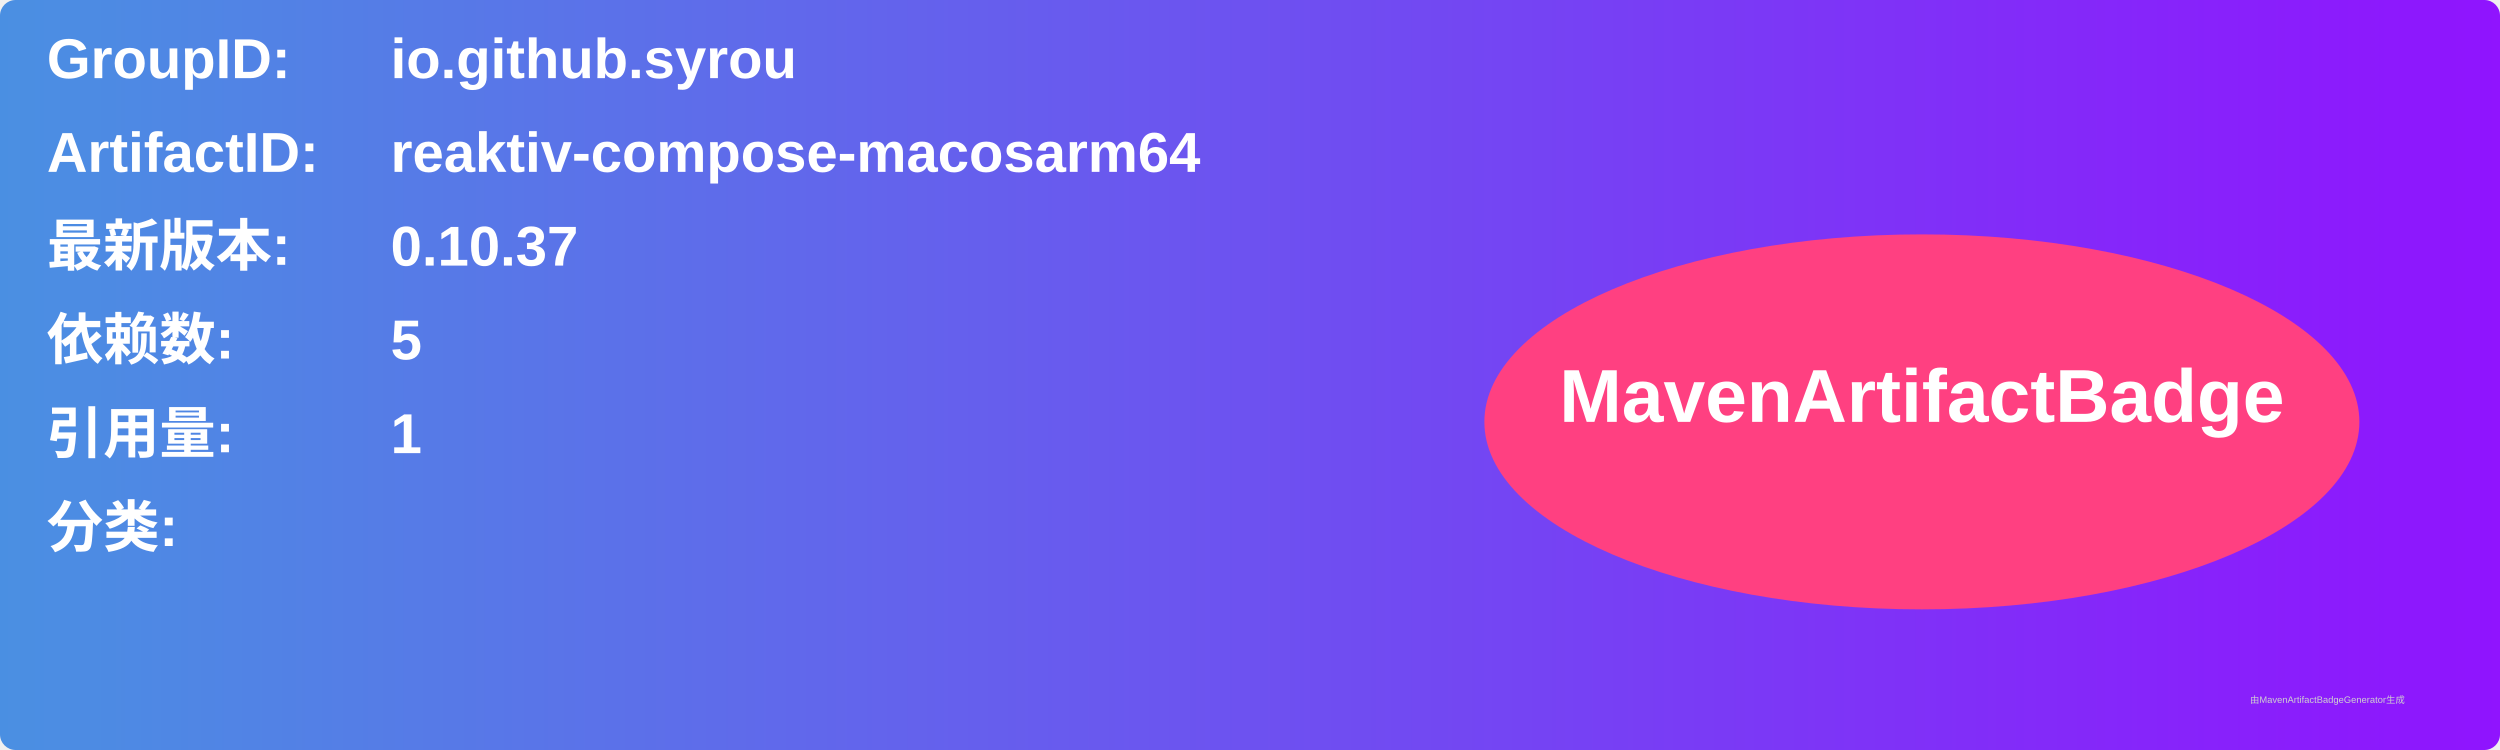
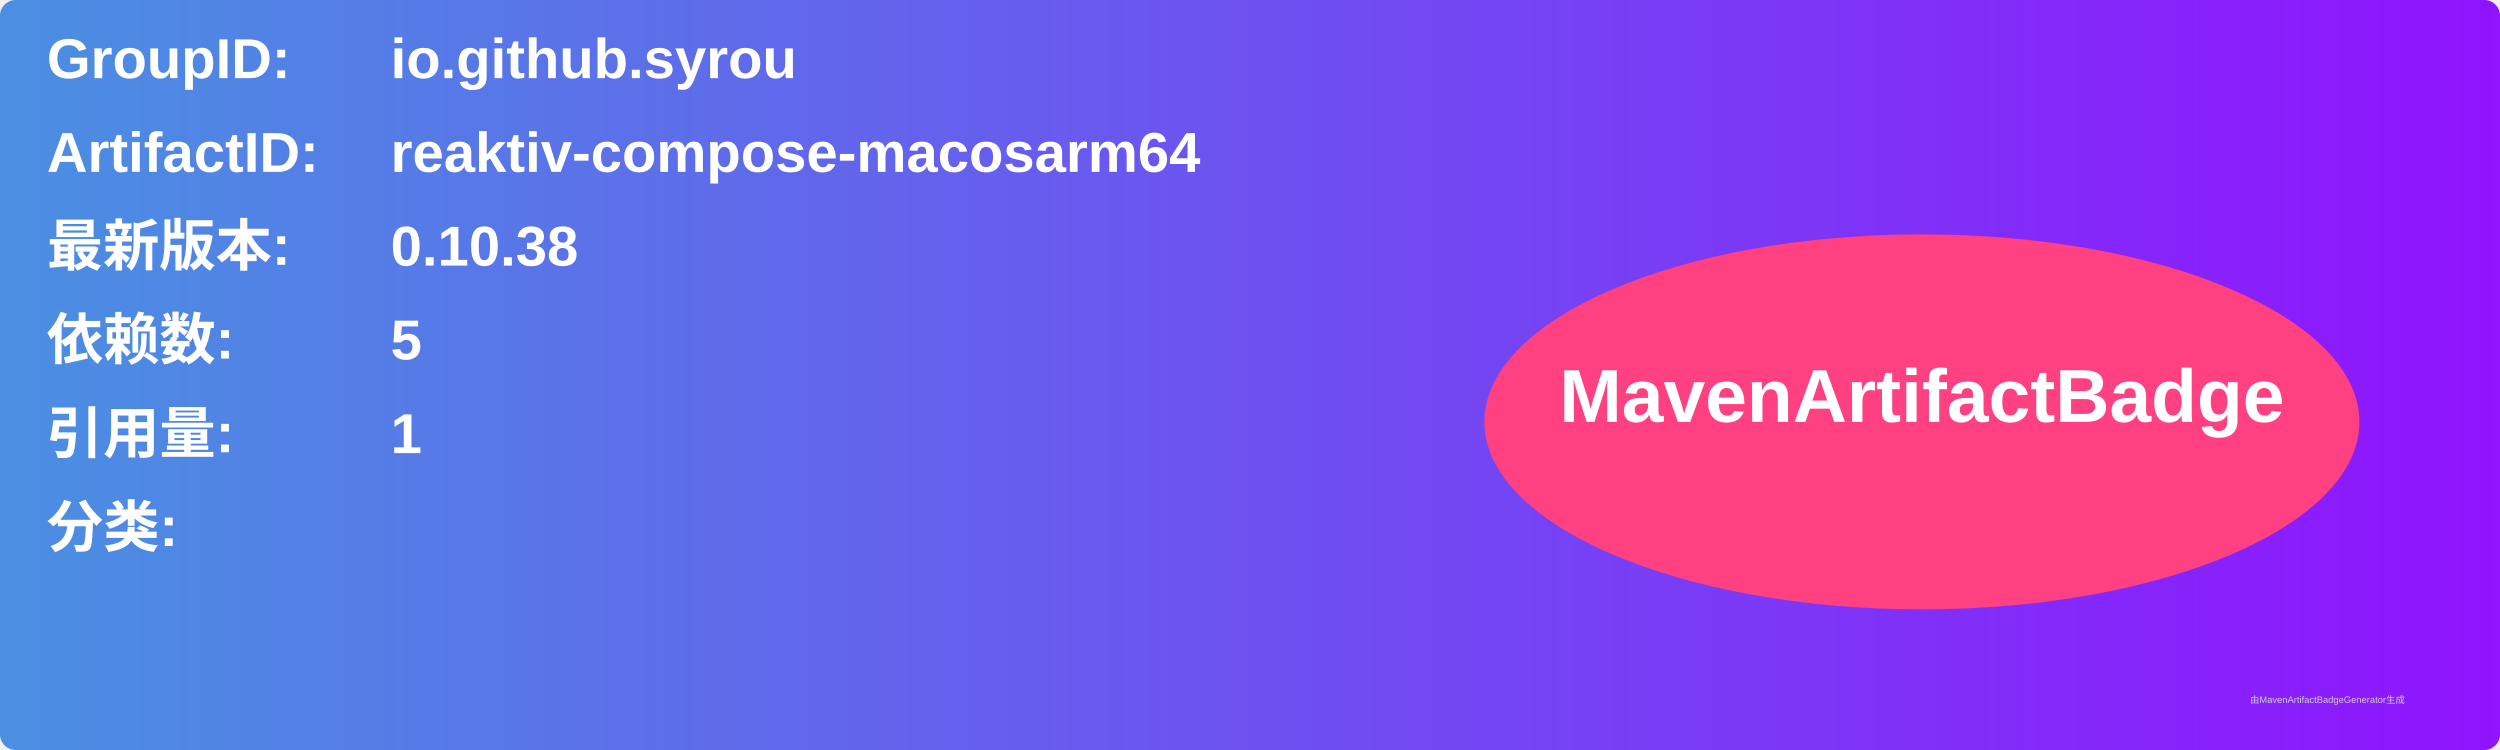
<svg xmlns="http://www.w3.org/2000/svg" width="800" height="240" viewBox="0 0 800 240">
  <linearGradient id="grad" x1="0%" y1="0%" x2="100%" y2="0%">
    <stop offset="0%" stop-color="#4a90e2" />
    <stop offset="100%" stop-color="#9013fe" />
  </linearGradient>
  <rect width="100%" height="100%" rx="5" ry="5" fill="url(#grad)" />
  <g transform="translate(15, 15)">
    <text x="0" y="10" font-family="Arial" font-size="18" fill="white" font-weight="bold" width="260">GroupID:</text>
    <text x="110" y="10" font-family="Arial" font-size="18" fill="white" font-weight="bold" width="460">io.github.syrou</text>
    <text x="0" y="40" font-family="Arial" font-size="18" fill="white" font-weight="bold" width="260">ArtifactID:</text>
    <text x="110" y="40" font-family="Arial" font-size="18" fill="white" font-weight="bold" width="460">reaktiv-compose-macosarm64</text>
    <text x="0" y="70" font-family="Arial" font-size="18" fill="white" font-weight="bold">最新版本:</text>
    <text x="110" y="70" font-family="Arial" font-size="18" fill="white" font-weight="bold">
-       <tspan font-weight="bold">0.10.37</tspan>
+       <tspan font-weight="bold">0.10.38</tspan>
    </text>
    <text x="0" y="100" font-family="Arial" font-size="18" fill="white" font-weight="bold">依赖数: </text>
    <text x="110" y="100" font-family="Arial" font-size="18" fill="white">
      <tspan font-weight="bold">5</tspan>
    </text>
    <text x="0" y="130" font-family="Arial" font-size="18" fill="white" font-weight="bold">引用量: </text>
    <text x="110" y="130" font-family="Arial" font-size="18" fill="white">
      <tspan font-weight="bold">1</tspan>
    </text>
    <text x="0" y="160" font-family="Arial" font-size="18" fill="white" font-weight="bold">分类:</text>
    <text x="10" y="190" font-family="Arial" font-size="10" fill="white">
      <tspan font-weight="bold" />
    </text>
    <ellipse cx="600" cy="120" rx="140" ry="60" fill="#ff4081" />
    <text x="600" y="120" text-anchor="middle" font-family="Arial" font-size="24" fill="white" font-weight="bold">MavenArtifactBadge</text>
  </g>
  <text x="720" y="225" font-family="Arial" font-size="3" fill="#d0d0d0">由MavenArtifactBadgeGenerator生成</text>
</svg>
